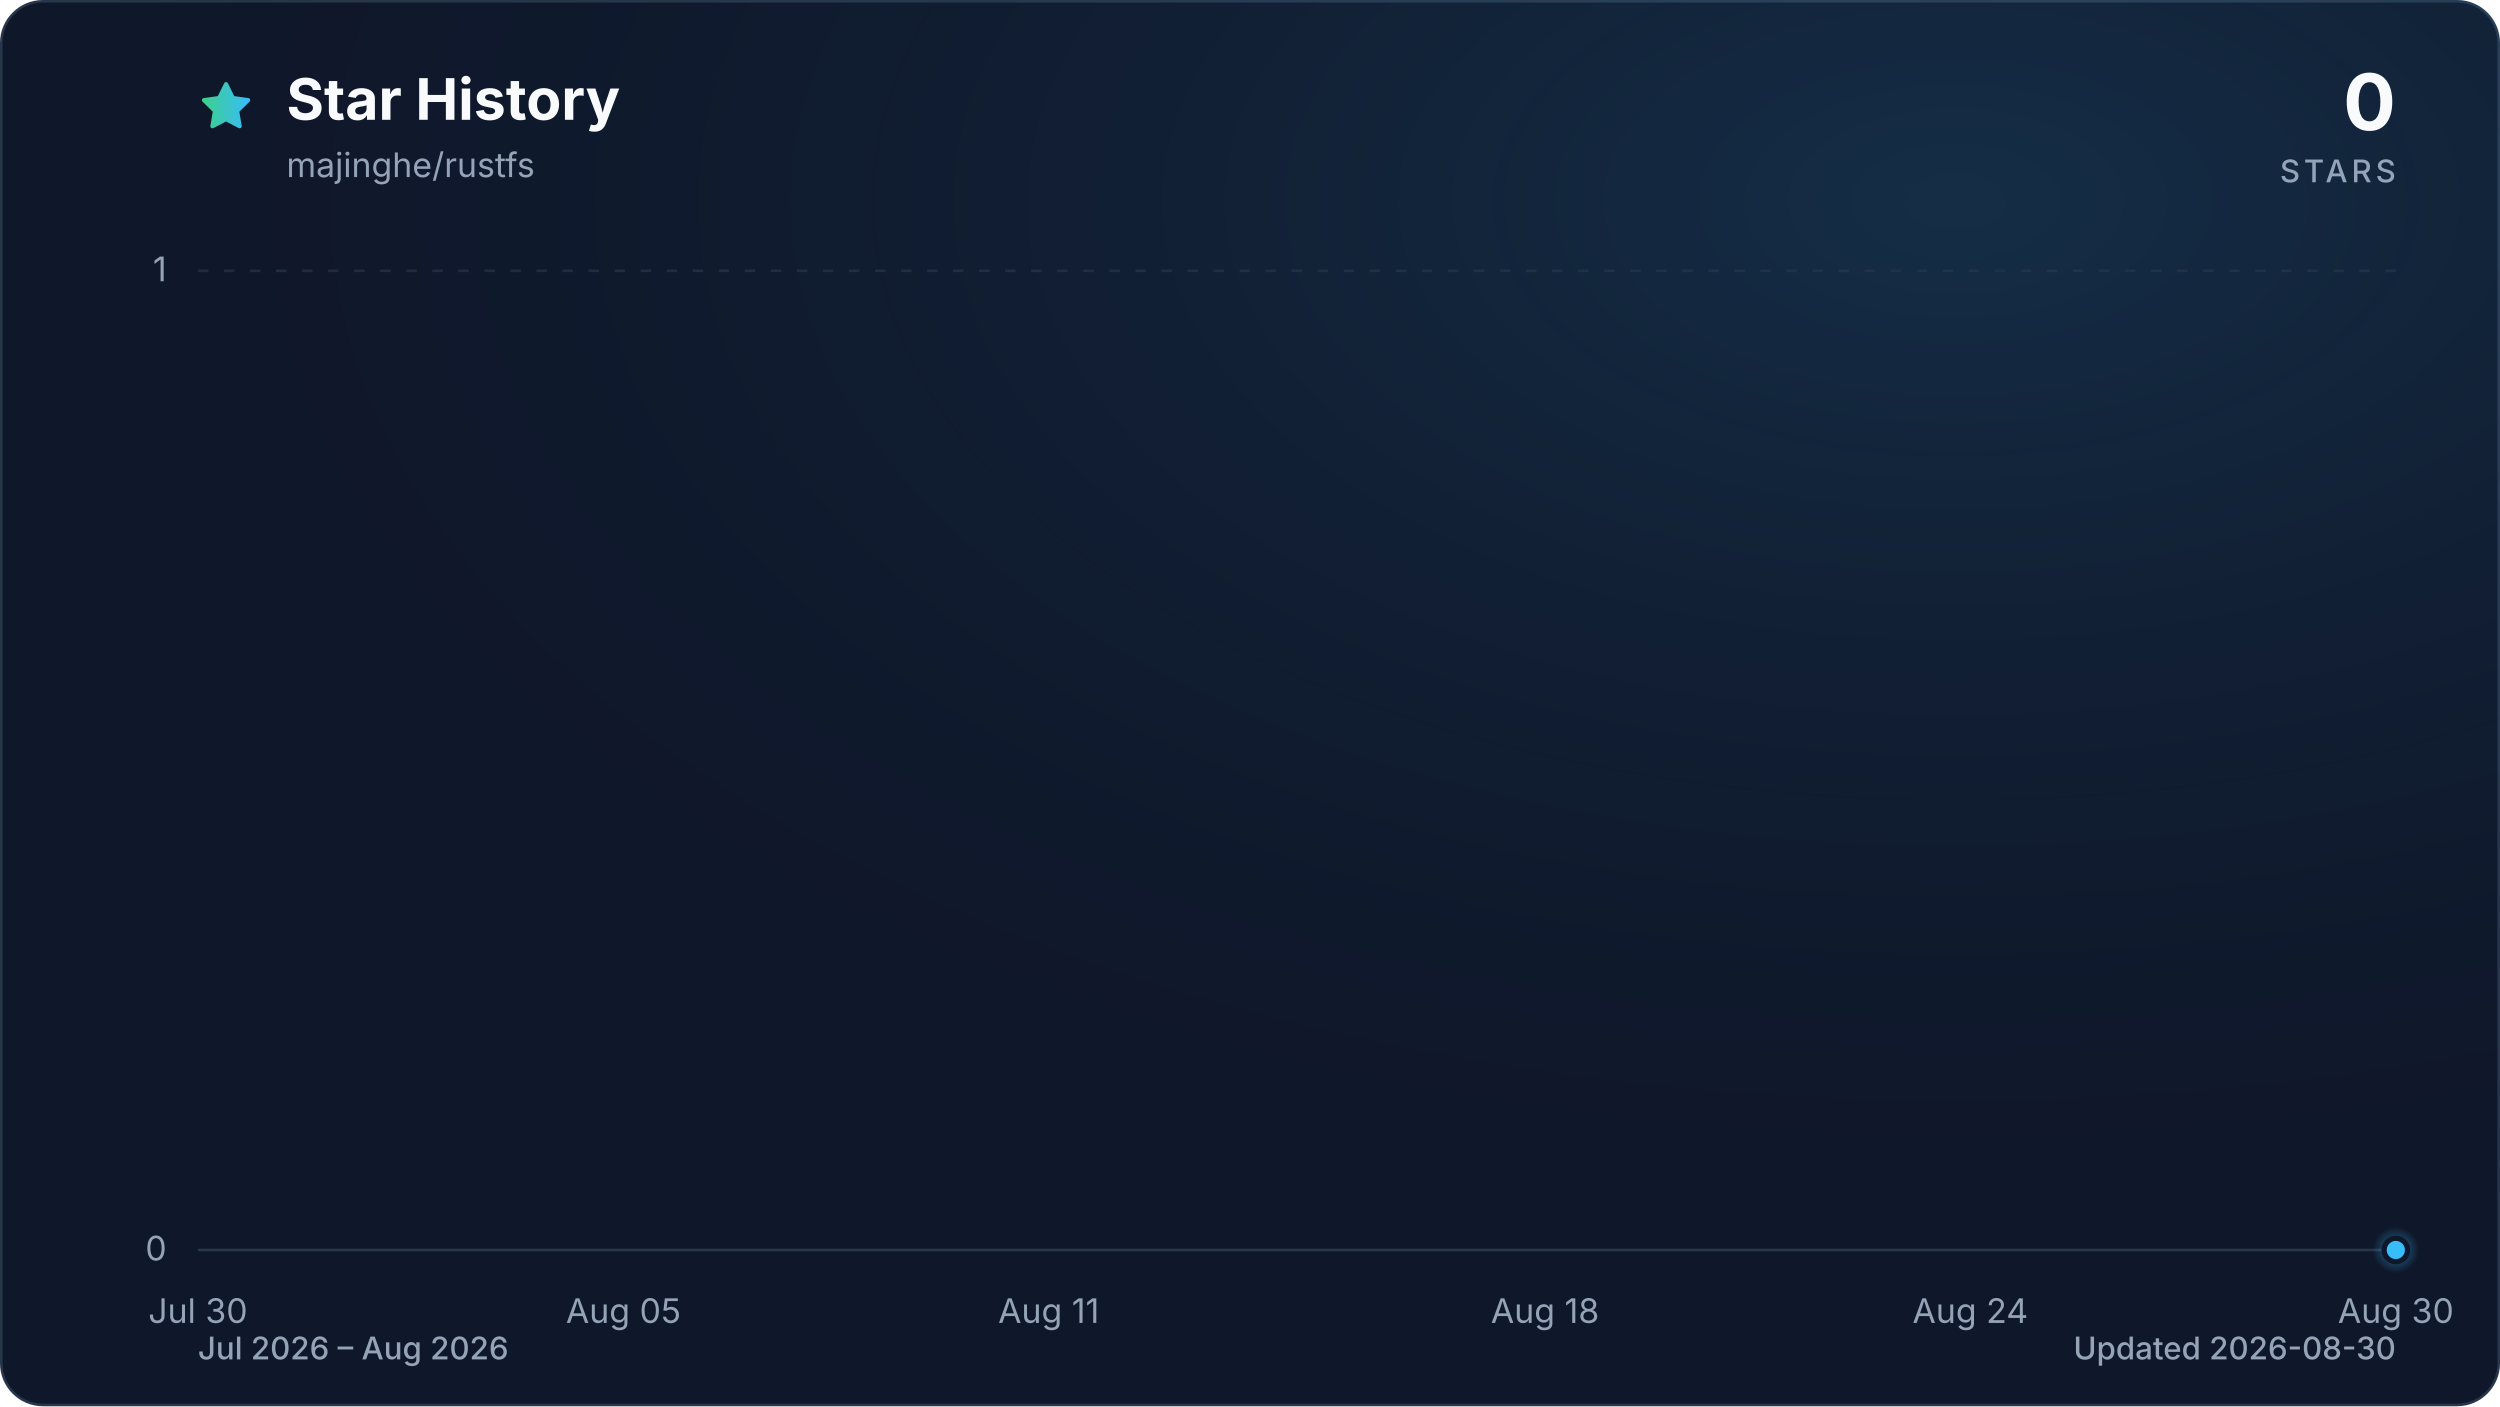
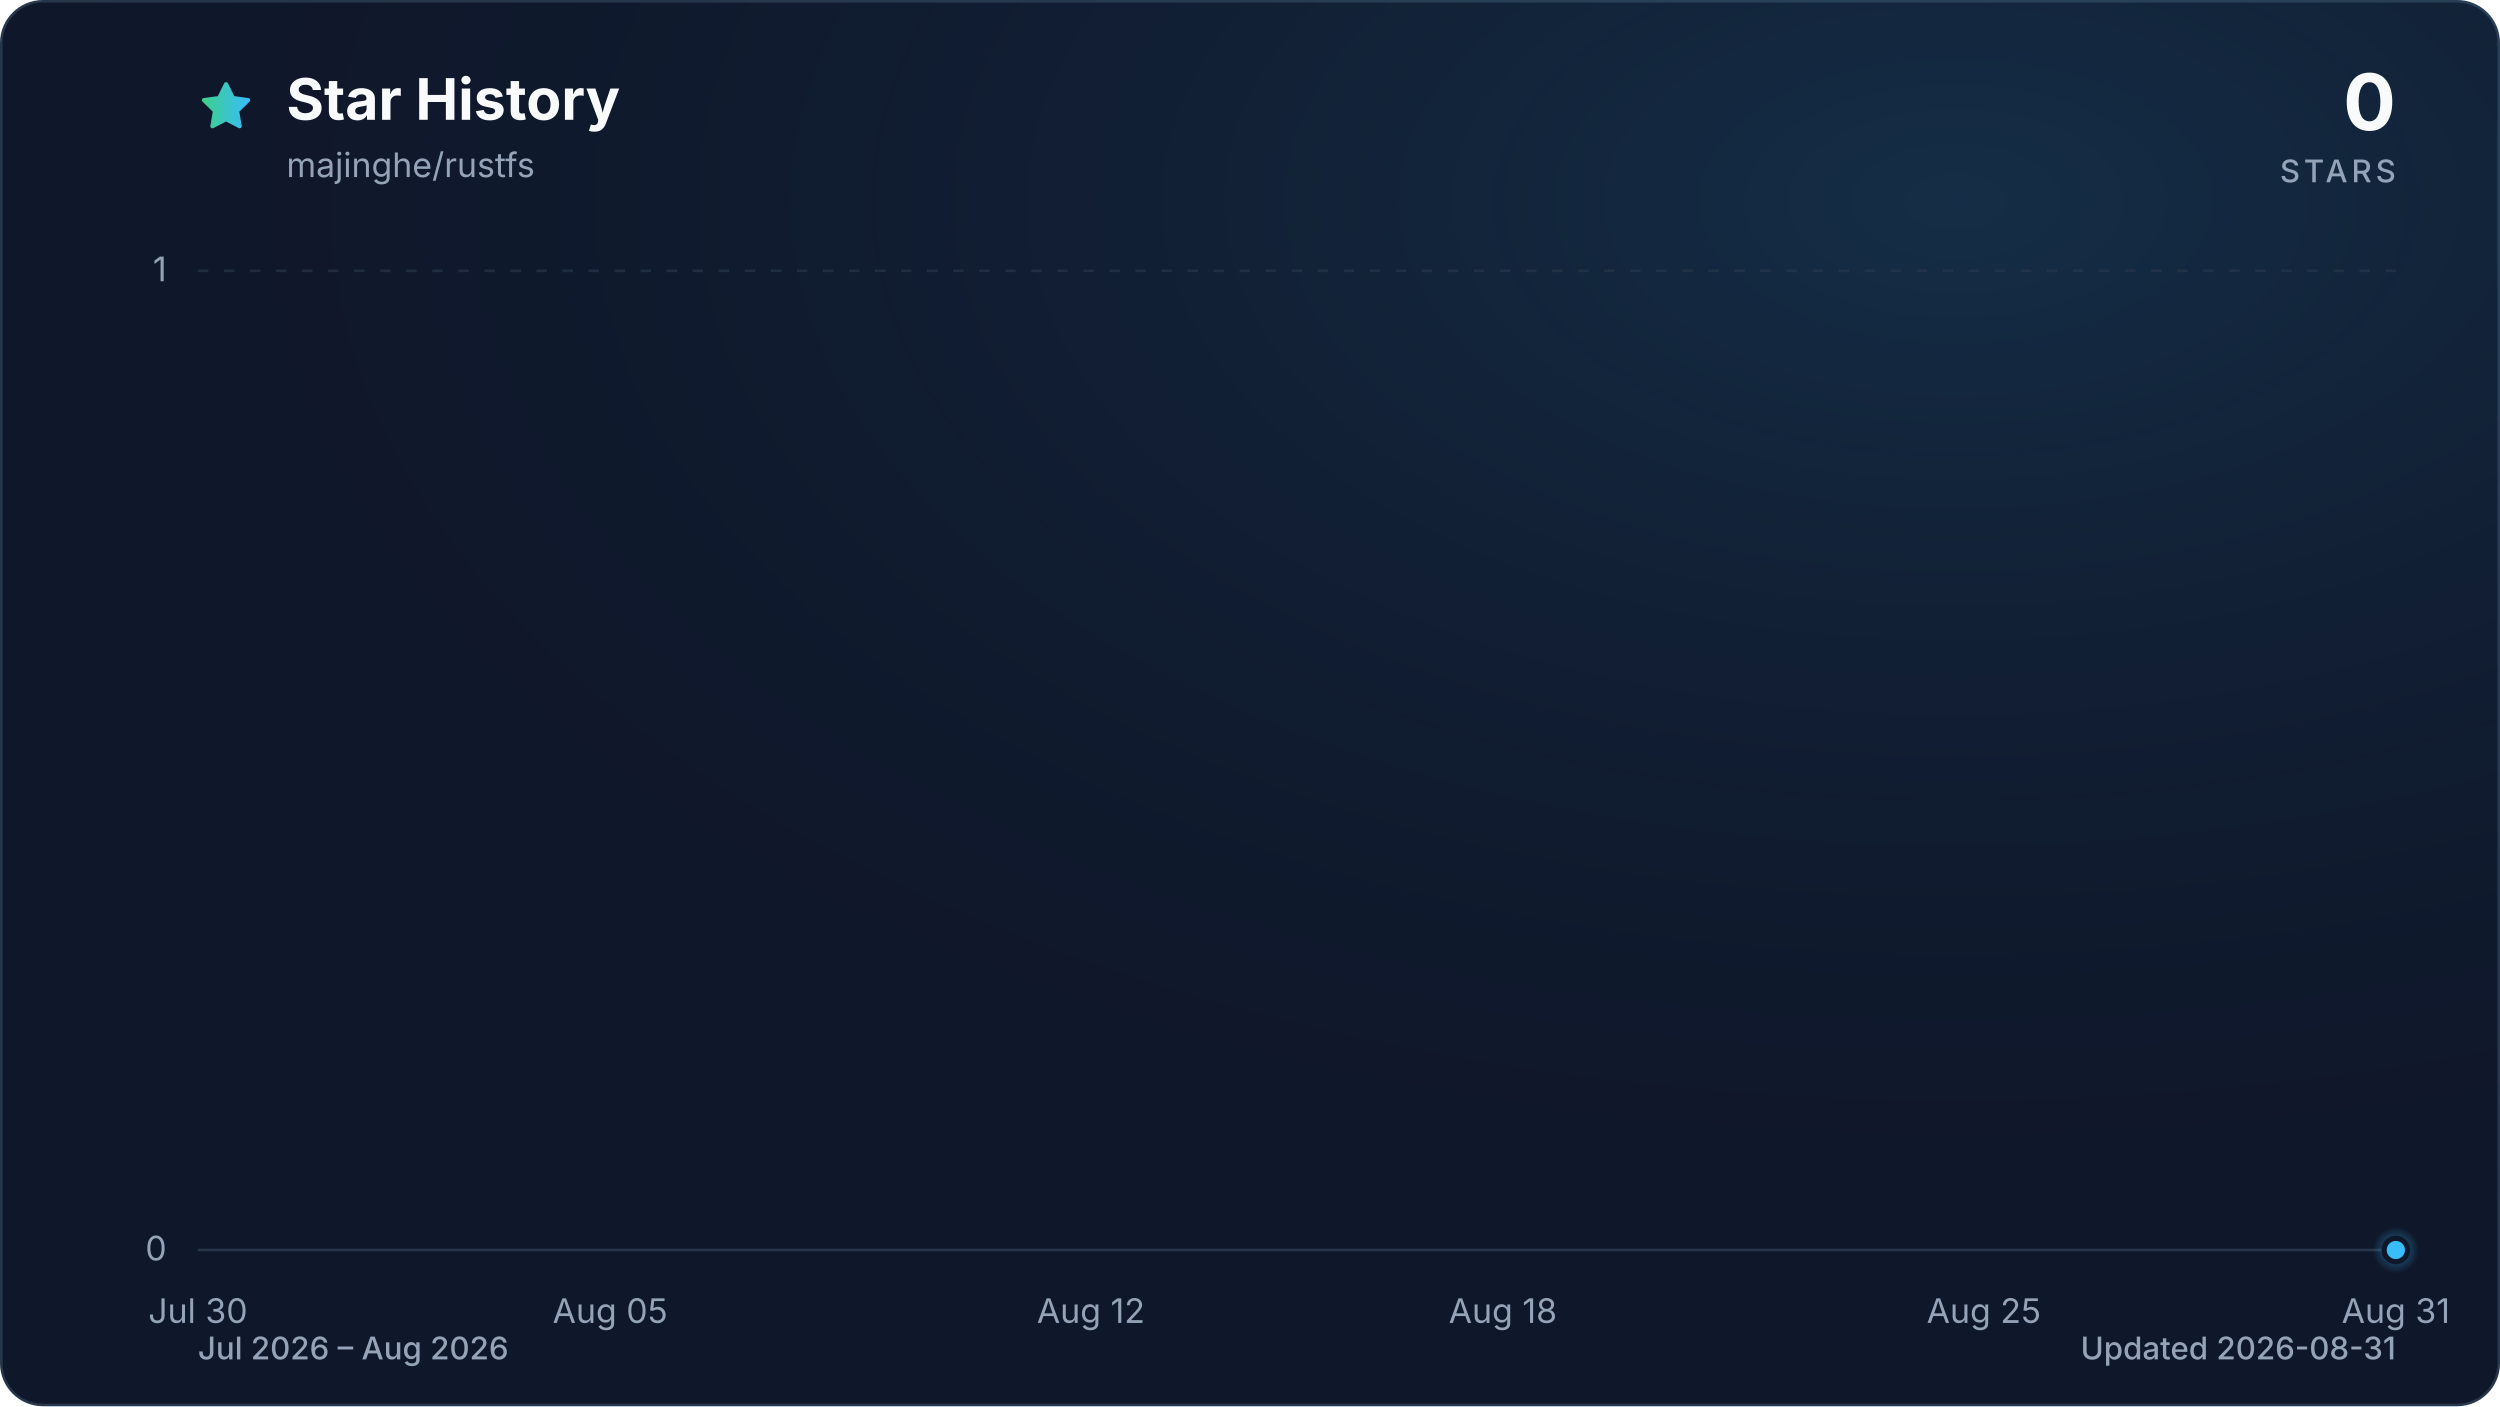
<svg xmlns="http://www.w3.org/2000/svg" viewBox="0 0 960 540" role="img" aria-labelledby="title description" data-style="gradient" data-variant="glow" data-animated="true">
  <defs>
    <linearGradient id="trend" x1="0" y1="0" x2="1" y2="0">
      <stop offset="0%" stop-color="#3ecf8e" />
      <stop offset="100%" stop-color="#38bdf8" />
    </linearGradient>
    <linearGradient id="area" x1="0" y1="0" x2="0" y2="1">
      <stop offset="0%" stop-color="#3ecf8e" stop-opacity="0.30" />
      <stop offset="55%" stop-color="#38bdf8" stop-opacity="0.10" />
      <stop offset="100%" stop-color="#38bdf8" stop-opacity="0.01" />
    </linearGradient>
    <radialGradient id="marker-halo" cx="50%" cy="50%" r="50%">
      <stop offset="0%" stop-color="#38bdf8" stop-opacity="0.55" />
      <stop offset="100%" stop-color="#38bdf8" stop-opacity="0" />
    </radialGradient>
    <radialGradient id="surface-glow" cx="78%" cy="14%" r="80%">
      <stop offset="0%" stop-color="#38bdf8" stop-opacity="0.14" />
      <stop offset="100%" stop-color="#0f172a" stop-opacity="0" />
    </radialGradient>
    <filter id="trend-glow" x="-20%" y="-20%" width="140%" height="140%">
      <feGaussianBlur stdDeviation="7" />
    </filter>
  </defs>
  <style>
.trend-enter{transform-box:fill-box;transform-origin:center;animation:trend-enter 520ms cubic-bezier(0.16,1,0.3,1)}
.marker-enter{transform-box:fill-box;transform-origin:center;animation:marker-enter 320ms cubic-bezier(0.16,1,0.3,1) 200ms both}
.marker-pulse{transform-box:fill-box;transform-origin:center;animation:marker-pulse 2.6s ease-out infinite}
@keyframes trend-enter{from{opacity:.35;transform:translateY(10px)}to{opacity:1;transform:translateY(0)}}
@keyframes marker-enter{from{opacity:0;transform:scale(.4)}to{opacity:1;transform:scale(1)}}
@keyframes marker-pulse{0%{opacity:.5;transform:scale(.7)}70%,100%{opacity:0;transform:scale(2.1)}}
@media (prefers-reduced-motion:reduce){.trend-enter,.marker-enter,.marker-pulse{animation:none!important}}
@media (prefers-reduced-motion:reduce){.marker-pulse{opacity:0}}
</style>
  <rect x="0.5" y="0.5" width="959" height="539" fill="#0f172a" stroke="#27364a" stroke-width="1" rx="16" />
  <rect width="960" height="540" fill="url(#surface-glow)" rx="16" />
  <path d="M12 2.6l2.9 5.9 6.5.9-4.7 4.6 1.1 6.5-5.8-3-5.8 3 1.1-6.5-4.7-4.6 6.5-.9L12 2.6Z" transform="translate(76 30) scale(.9)" fill="url(#trend)" stroke="url(#trend)" stroke-width="1.8" stroke-linejoin="round" aria-hidden="true" />
  <text x="110" y="46" fill="#f8fafc" font-family="ui-sans-serif, system-ui, -apple-system, BlinkMacSystemFont, 'Segoe UI', sans-serif" font-size="22" font-weight="700">Star History</text>
  <text x="110" y="68" fill="#94a3b8" font-family="ui-sans-serif, system-ui, -apple-system, BlinkMacSystemFont, 'Segoe UI', sans-serif" font-size="13">majinghe/rustfs</text>
  <text x="920" y="50" fill="#f8fafc" font-family="ui-sans-serif, system-ui, -apple-system, BlinkMacSystemFont, 'Segoe UI', sans-serif" font-size="30" font-weight="700" text-anchor="end">0</text>
  <text x="920" y="70" fill="#94a3b8" font-family="ui-sans-serif, system-ui, -apple-system, BlinkMacSystemFont, 'Segoe UI', sans-serif" font-size="12" font-weight="500" letter-spacing="1.5" text-anchor="end">STARS</text>
  <line x1="76" y1="480.0" x2="920" y2="480.0" stroke="#27364a" stroke-width="1" stroke-dasharray="0" opacity="1" />
  <text x="64" y="484.0" fill="#94a3b8" font-family="ui-sans-serif, system-ui, -apple-system, BlinkMacSystemFont, 'Segoe UI', sans-serif" font-size="13" text-anchor="end">0</text>
  <line x1="76" y1="104.0" x2="920" y2="104.0" stroke="#27364a" stroke-width="1" stroke-dasharray="4 6" opacity="0.7" />
  <text x="64" y="108.0" fill="#94a3b8" font-family="ui-sans-serif, system-ui, -apple-system, BlinkMacSystemFont, 'Segoe UI', sans-serif" font-size="13" text-anchor="end">1</text>
  <text x="76.0" y="508" fill="#94a3b8" font-family="ui-sans-serif, system-ui, -apple-system, BlinkMacSystemFont, 'Segoe UI', sans-serif" font-size="13" text-anchor="middle">Jul 30</text>
-   <text x="239.4" y="508" fill="#94a3b8" font-family="ui-sans-serif, system-ui, -apple-system, BlinkMacSystemFont, 'Segoe UI', sans-serif" font-size="13" text-anchor="middle">Aug 05</text>
-   <text x="402.7" y="508" fill="#94a3b8" font-family="ui-sans-serif, system-ui, -apple-system, BlinkMacSystemFont, 'Segoe UI', sans-serif" font-size="13" text-anchor="middle">Aug 11</text>
-   <text x="593.3" y="508" fill="#94a3b8" font-family="ui-sans-serif, system-ui, -apple-system, BlinkMacSystemFont, 'Segoe UI', sans-serif" font-size="13" text-anchor="middle">Aug 18</text>
-   <text x="756.6" y="508" fill="#94a3b8" font-family="ui-sans-serif, system-ui, -apple-system, BlinkMacSystemFont, 'Segoe UI', sans-serif" font-size="13" text-anchor="middle">Aug 24</text>
-   <text x="920.0" y="508" fill="#94a3b8" font-family="ui-sans-serif, system-ui, -apple-system, BlinkMacSystemFont, 'Segoe UI', sans-serif" font-size="13" text-anchor="middle">Aug 30</text>
+   <text x="234.3" y="508" fill="#94a3b8" font-family="ui-sans-serif, system-ui, -apple-system, BlinkMacSystemFont, 'Segoe UI', sans-serif" font-size="13" text-anchor="middle">Aug 05</text>
+   <text x="418.9" y="508" fill="#94a3b8" font-family="ui-sans-serif, system-ui, -apple-system, BlinkMacSystemFont, 'Segoe UI', sans-serif" font-size="13" text-anchor="middle">Aug 12</text>
+   <text x="577.1" y="508" fill="#94a3b8" font-family="ui-sans-serif, system-ui, -apple-system, BlinkMacSystemFont, 'Segoe UI', sans-serif" font-size="13" text-anchor="middle">Aug 18</text>
+   <text x="761.8" y="508" fill="#94a3b8" font-family="ui-sans-serif, system-ui, -apple-system, BlinkMacSystemFont, 'Segoe UI', sans-serif" font-size="13" text-anchor="middle">Aug 25</text>
+   <text x="920.0" y="508" fill="#94a3b8" font-family="ui-sans-serif, system-ui, -apple-system, BlinkMacSystemFont, 'Segoe UI', sans-serif" font-size="13" text-anchor="middle">Aug 31</text>
  <g class="trend-enter">
-     <path d="M 76.0 480.0 C 85.1 480.0, 94.2 480.0, 103.2 480.0 C 112.3 480.0, 121.4 480.0, 130.5 480.0 C 139.5 480.0, 148.6 480.0, 157.7 480.0 C 166.8 480.0, 175.8 480.0, 184.9 480.0 C 194.0 480.0, 203.1 480.0, 212.1 480.0 C 221.2 480.0, 230.3 480.0, 239.4 480.0 C 248.4 480.0, 257.5 480.0, 266.6 480.0 C 275.7 480.0, 284.7 480.0, 293.8 480.0 C 302.9 480.0, 312.0 480.0, 321.0 480.0 C 330.1 480.0, 339.2 480.0, 348.3 480.0 C 357.3 480.0, 366.4 480.0, 375.5 480.0 C 384.6 480.0, 393.6 480.0, 402.7 480.0 C 411.8 480.0, 420.9 480.0, 429.9 480.0 C 439.0 480.0, 448.1 480.0, 457.2 480.0 C 466.2 480.0, 475.3 480.0, 484.4 480.0 C 493.5 480.0, 502.5 480.0, 511.6 480.0 C 520.7 480.0, 529.8 480.0, 538.8 480.0 C 547.9 480.0, 557.0 480.0, 566.1 480.0 C 575.1 480.0, 584.2 480.0, 593.3 480.0 C 602.4 480.0, 611.4 480.0, 620.5 480.0 C 629.6 480.0, 638.7 480.0, 647.7 480.0 C 656.8 480.0, 665.9 480.0, 675.0 480.0 C 684.0 480.0, 693.1 480.0, 702.2 480.0 C 711.3 480.0, 720.3 480.0, 729.4 480.0 C 738.5 480.0, 747.6 480.0, 756.6 480.0 C 765.7 480.0, 774.8 480.0, 783.9 480.0 C 792.9 480.0, 802.0 480.0, 811.1 480.0 C 820.2 480.0, 829.2 480.0, 838.3 480.0 C 847.4 480.0, 856.5 480.0, 865.5 480.0 C 874.6 480.0, 883.7 480.0, 892.8 480.0 C 901.8 480.0, 910.9 480.0, 920.0 480.0 L 920.0 480.0 L 76.0 480.0 Z" fill="url(#area)" />
-     <path d="M 76.0 480.0 C 85.1 480.0, 94.2 480.0, 103.2 480.0 C 112.3 480.0, 121.4 480.0, 130.5 480.0 C 139.5 480.0, 148.6 480.0, 157.7 480.0 C 166.8 480.0, 175.8 480.0, 184.9 480.0 C 194.0 480.0, 203.1 480.0, 212.1 480.0 C 221.2 480.0, 230.3 480.0, 239.4 480.0 C 248.4 480.0, 257.5 480.0, 266.6 480.0 C 275.7 480.0, 284.7 480.0, 293.8 480.0 C 302.9 480.0, 312.0 480.0, 321.0 480.0 C 330.1 480.0, 339.2 480.0, 348.3 480.0 C 357.3 480.0, 366.4 480.0, 375.5 480.0 C 384.6 480.0, 393.6 480.0, 402.7 480.0 C 411.8 480.0, 420.9 480.0, 429.9 480.0 C 439.0 480.0, 448.1 480.0, 457.2 480.0 C 466.2 480.0, 475.3 480.0, 484.4 480.0 C 493.5 480.0, 502.5 480.0, 511.6 480.0 C 520.7 480.0, 529.8 480.0, 538.8 480.0 C 547.9 480.0, 557.0 480.0, 566.1 480.0 C 575.1 480.0, 584.2 480.0, 593.3 480.0 C 602.4 480.0, 611.4 480.0, 620.5 480.0 C 629.6 480.0, 638.7 480.0, 647.7 480.0 C 656.8 480.0, 665.9 480.0, 675.0 480.0 C 684.0 480.0, 693.1 480.0, 702.2 480.0 C 711.3 480.0, 720.3 480.0, 729.4 480.0 C 738.5 480.0, 747.6 480.0, 756.6 480.0 C 765.7 480.0, 774.8 480.0, 783.9 480.0 C 792.9 480.0, 802.0 480.0, 811.1 480.0 C 820.2 480.0, 829.2 480.0, 838.3 480.0 C 847.4 480.0, 856.5 480.0, 865.5 480.0 C 874.6 480.0, 883.7 480.0, 892.8 480.0 C 901.8 480.0, 910.9 480.0, 920.0 480.0" fill="none" stroke="url(#trend)" stroke-width="12" stroke-linecap="round" stroke-linejoin="round" opacity="0.16" filter="url(#trend-glow)" />
-     <path d="M 76.0 480.0 C 85.1 480.0, 94.2 480.0, 103.2 480.0 C 112.3 480.0, 121.4 480.0, 130.5 480.0 C 139.5 480.0, 148.6 480.0, 157.7 480.0 C 166.8 480.0, 175.8 480.0, 184.9 480.0 C 194.0 480.0, 203.1 480.0, 212.1 480.0 C 221.2 480.0, 230.3 480.0, 239.4 480.0 C 248.4 480.0, 257.5 480.0, 266.6 480.0 C 275.7 480.0, 284.7 480.0, 293.8 480.0 C 302.9 480.0, 312.0 480.0, 321.0 480.0 C 330.1 480.0, 339.2 480.0, 348.3 480.0 C 357.3 480.0, 366.4 480.0, 375.5 480.0 C 384.6 480.0, 393.6 480.0, 402.7 480.0 C 411.8 480.0, 420.9 480.0, 429.9 480.0 C 439.0 480.0, 448.1 480.0, 457.2 480.0 C 466.2 480.0, 475.3 480.0, 484.4 480.0 C 493.5 480.0, 502.5 480.0, 511.6 480.0 C 520.7 480.0, 529.8 480.0, 538.8 480.0 C 547.9 480.0, 557.0 480.0, 566.1 480.0 C 575.1 480.0, 584.2 480.0, 593.3 480.0 C 602.4 480.0, 611.4 480.0, 620.5 480.0 C 629.6 480.0, 638.7 480.0, 647.7 480.0 C 656.8 480.0, 665.9 480.0, 675.0 480.0 C 684.0 480.0, 693.1 480.0, 702.2 480.0 C 711.3 480.0, 720.3 480.0, 729.4 480.0 C 738.5 480.0, 747.6 480.0, 756.6 480.0 C 765.7 480.0, 774.8 480.0, 783.9 480.0 C 792.9 480.0, 802.0 480.0, 811.1 480.0 C 820.2 480.0, 829.2 480.0, 838.3 480.0 C 847.4 480.0, 856.5 480.0, 865.5 480.0 C 874.6 480.0, 883.7 480.0, 892.8 480.0 C 901.8 480.0, 910.9 480.0, 920.0 480.0" fill="none" stroke="url(#trend)" stroke-width="3" stroke-linecap="round" stroke-linejoin="round" />
+     <path d="M 76.0 480.0 C 84.8 480.0, 93.6 480.0, 102.4 480.0 C 111.2 480.0, 120.0 480.0, 128.8 480.0 C 137.5 480.0, 146.3 480.0, 155.1 480.0 C 163.9 480.0, 172.7 480.0, 181.5 480.0 C 190.3 480.0, 199.1 480.0, 207.9 480.0 C 216.7 480.0, 225.5 480.0, 234.3 480.0 C 243.0 480.0, 251.8 480.0, 260.6 480.0 C 269.4 480.0, 278.2 480.0, 287.0 480.0 C 295.8 480.0, 304.6 480.0, 313.4 480.0 C 322.2 480.0, 331.0 480.0, 339.8 480.0 C 348.5 480.0, 357.3 480.0, 366.1 480.0 C 374.9 480.0, 383.7 480.0, 392.5 480.0 C 401.3 480.0, 410.1 480.0, 418.9 480.0 C 427.7 480.0, 436.5 480.0, 445.3 480.0 C 454.0 480.0, 462.8 480.0, 471.6 480.0 C 480.4 480.0, 489.2 480.0, 498.0 480.0 C 506.8 480.0, 515.6 480.0, 524.4 480.0 C 533.2 480.0, 542.0 480.0, 550.8 480.0 C 559.5 480.0, 568.3 480.0, 577.1 480.0 C 585.9 480.0, 594.7 480.0, 603.5 480.0 C 612.3 480.0, 621.1 480.0, 629.9 480.0 C 638.7 480.0, 647.5 480.0, 656.3 480.0 C 665.0 480.0, 673.8 480.0, 682.6 480.0 C 691.4 480.0, 700.2 480.0, 709.0 480.0 C 717.8 480.0, 726.6 480.0, 735.4 480.0 C 744.2 480.0, 753.0 480.0, 761.8 480.0 C 770.5 480.0, 779.3 480.0, 788.1 480.0 C 796.9 480.0, 805.7 480.0, 814.5 480.0 C 823.3 480.0, 832.1 480.0, 840.9 480.0 C 849.7 480.0, 858.5 480.0, 867.3 480.0 C 876.0 480.0, 884.8 480.0, 893.6 480.0 C 902.4 480.0, 911.2 480.0, 920.0 480.0 L 920.0 480.0 L 76.0 480.0 Z" fill="url(#area)" />
+     <path d="M 76.0 480.0 C 84.8 480.0, 93.6 480.0, 102.4 480.0 C 111.2 480.0, 120.0 480.0, 128.8 480.0 C 137.5 480.0, 146.3 480.0, 155.1 480.0 C 163.9 480.0, 172.7 480.0, 181.5 480.0 C 190.3 480.0, 199.1 480.0, 207.9 480.0 C 216.7 480.0, 225.5 480.0, 234.3 480.0 C 243.0 480.0, 251.8 480.0, 260.6 480.0 C 269.4 480.0, 278.2 480.0, 287.0 480.0 C 295.8 480.0, 304.6 480.0, 313.4 480.0 C 322.2 480.0, 331.0 480.0, 339.8 480.0 C 348.5 480.0, 357.3 480.0, 366.1 480.0 C 374.9 480.0, 383.7 480.0, 392.5 480.0 C 401.3 480.0, 410.1 480.0, 418.9 480.0 C 427.7 480.0, 436.5 480.0, 445.3 480.0 C 454.0 480.0, 462.8 480.0, 471.6 480.0 C 480.4 480.0, 489.2 480.0, 498.0 480.0 C 506.8 480.0, 515.6 480.0, 524.4 480.0 C 533.2 480.0, 542.0 480.0, 550.8 480.0 C 559.5 480.0, 568.3 480.0, 577.1 480.0 C 585.9 480.0, 594.7 480.0, 603.5 480.0 C 612.3 480.0, 621.1 480.0, 629.9 480.0 C 638.7 480.0, 647.5 480.0, 656.3 480.0 C 665.0 480.0, 673.8 480.0, 682.6 480.0 C 691.4 480.0, 700.2 480.0, 709.0 480.0 C 717.8 480.0, 726.6 480.0, 735.4 480.0 C 744.2 480.0, 753.0 480.0, 761.8 480.0 C 770.5 480.0, 779.3 480.0, 788.1 480.0 C 796.9 480.0, 805.7 480.0, 814.5 480.0 C 823.3 480.0, 832.1 480.0, 840.9 480.0 C 849.7 480.0, 858.5 480.0, 867.3 480.0 C 876.0 480.0, 884.8 480.0, 893.6 480.0 C 902.4 480.0, 911.2 480.0, 920.0 480.0" fill="none" stroke="url(#trend)" stroke-width="12" stroke-linecap="round" stroke-linejoin="round" opacity="0.16" filter="url(#trend-glow)" />
+     <path d="M 76.0 480.0 C 84.8 480.0, 93.6 480.0, 102.4 480.0 C 111.2 480.0, 120.0 480.0, 128.8 480.0 C 137.5 480.0, 146.3 480.0, 155.1 480.0 C 163.9 480.0, 172.7 480.0, 181.5 480.0 C 190.3 480.0, 199.1 480.0, 207.9 480.0 C 216.7 480.0, 225.5 480.0, 234.3 480.0 C 243.0 480.0, 251.8 480.0, 260.6 480.0 C 269.4 480.0, 278.2 480.0, 287.0 480.0 C 295.8 480.0, 304.6 480.0, 313.4 480.0 C 322.2 480.0, 331.0 480.0, 339.8 480.0 C 348.5 480.0, 357.3 480.0, 366.1 480.0 C 374.9 480.0, 383.7 480.0, 392.5 480.0 C 401.3 480.0, 410.1 480.0, 418.9 480.0 C 427.7 480.0, 436.5 480.0, 445.3 480.0 C 454.0 480.0, 462.8 480.0, 471.6 480.0 C 480.4 480.0, 489.2 480.0, 498.0 480.0 C 506.8 480.0, 515.6 480.0, 524.4 480.0 C 533.2 480.0, 542.0 480.0, 550.8 480.0 C 559.5 480.0, 568.3 480.0, 577.1 480.0 C 585.9 480.0, 594.7 480.0, 603.5 480.0 C 612.3 480.0, 621.1 480.0, 629.9 480.0 C 638.7 480.0, 647.5 480.0, 656.3 480.0 C 665.0 480.0, 673.8 480.0, 682.6 480.0 C 691.4 480.0, 700.2 480.0, 709.0 480.0 C 717.8 480.0, 726.6 480.0, 735.4 480.0 C 744.2 480.0, 753.0 480.0, 761.8 480.0 C 770.5 480.0, 779.3 480.0, 788.1 480.0 C 796.9 480.0, 805.7 480.0, 814.5 480.0 C 823.3 480.0, 832.1 480.0, 840.9 480.0 C 849.7 480.0, 858.5 480.0, 867.3 480.0 C 876.0 480.0, 884.8 480.0, 893.6 480.0 C 902.4 480.0, 911.2 480.0, 920.0 480.0" fill="none" stroke="url(#trend)" stroke-width="3" stroke-linecap="round" stroke-linejoin="round" />
  </g>
  <g class="marker-enter">
    <circle class="marker-pulse" cx="920.0" cy="480.0" r="9" fill="url(#marker-halo)" />
    <circle cx="920.0" cy="480.0" r="4.5" fill="#38bdf8" stroke="#0f172a" stroke-width="2" />
  </g>
  <text x="76" y="522" fill="#94a3b8" font-family="ui-sans-serif, system-ui, -apple-system, BlinkMacSystemFont, 'Segoe UI', sans-serif" font-size="12" font-weight="500">Jul 2026 – Aug 2026</text>
-   <text x="920" y="522" fill="#94a3b8" font-family="ui-sans-serif, system-ui, -apple-system, BlinkMacSystemFont, 'Segoe UI', sans-serif" font-size="12" font-weight="500" text-anchor="end">Updated 2026-08-30</text>
+   <text x="920" y="522" fill="#94a3b8" font-family="ui-sans-serif, system-ui, -apple-system, BlinkMacSystemFont, 'Segoe UI', sans-serif" font-size="12" font-weight="500" text-anchor="end">Updated 2026-08-31</text>
</svg>
